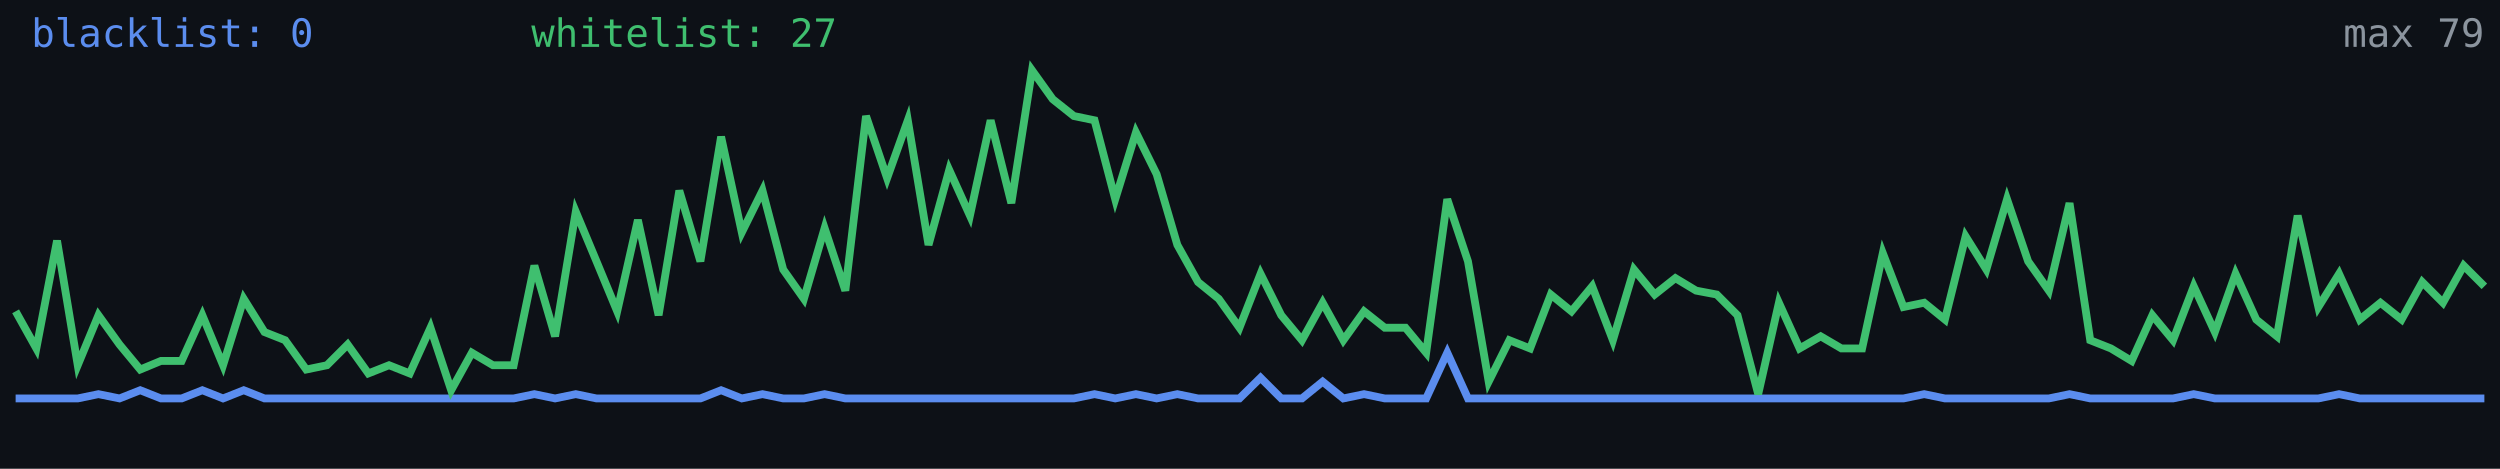
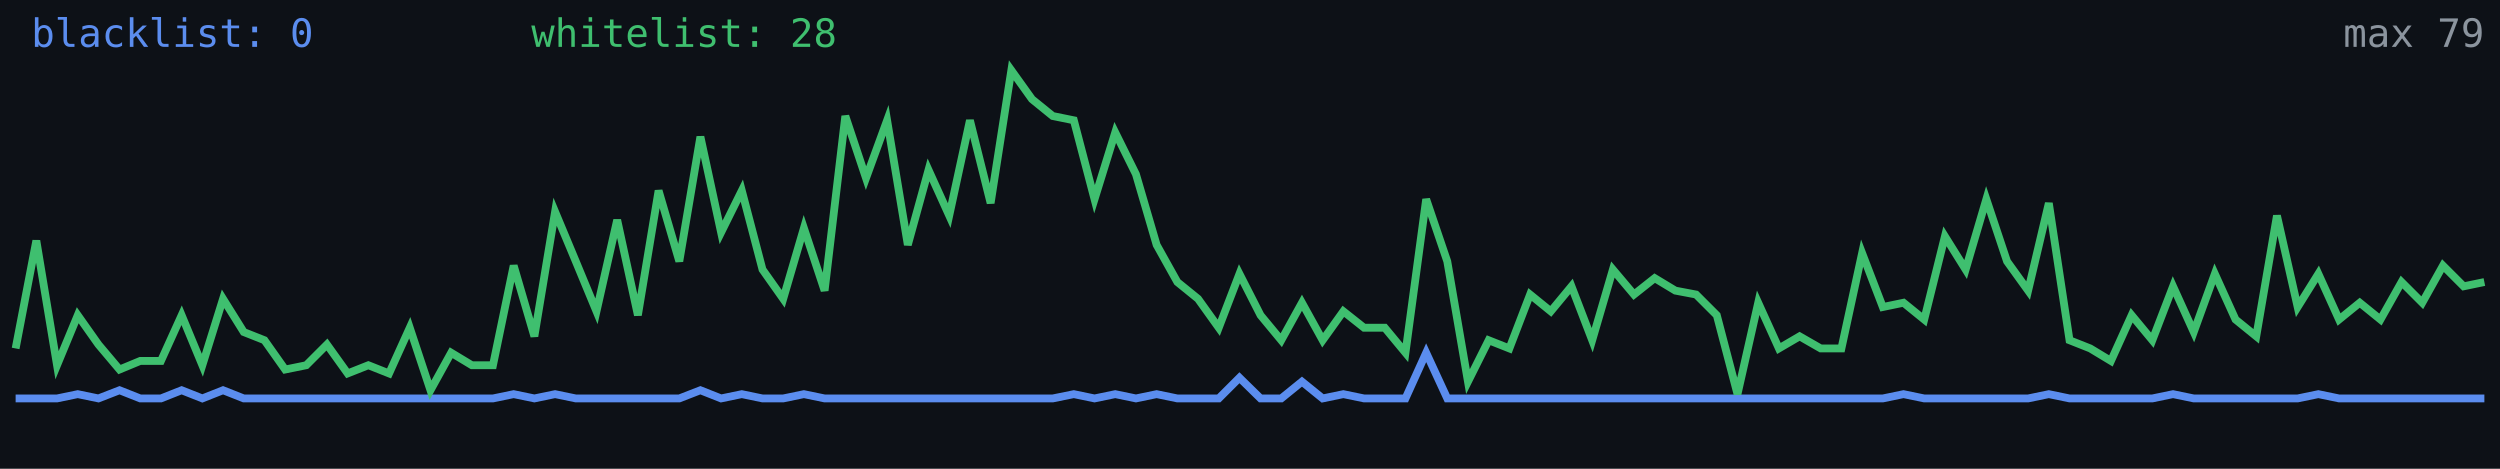
<svg xmlns="http://www.w3.org/2000/svg" width="640" height="120" viewBox="0 0 640 120" role="img" aria-label="Alive configs trend">
  <rect width="640" height="120" fill="#0d1117" />
-   <polyline fill="none" stroke="#5b8def" stroke-width="2" points="4.0,102.0 9.3,102.0 14.6,102.0 19.9,102.0 25.2,100.9 30.6,102.0 35.9,99.9 41.2,102.0 46.5,102.0 51.8,99.9 57.1,102.0 62.4,99.9 67.7,102.0 73.0,102.0 78.4,102.0 83.7,102.0 89.0,102.0 94.3,102.0 99.6,102.0 104.9,102.0 110.2,102.0 115.5,102.0 120.8,102.0 126.2,102.0 131.5,102.0 136.8,100.9 142.1,102.0 147.4,100.9 152.7,102.0 158.0,102.0 163.3,102.0 168.6,102.0 173.9,102.0 179.3,102.0 184.6,99.9 189.9,102.0 195.2,100.9 200.5,102.0 205.8,102.0 211.1,100.9 216.4,102.0 221.7,102.0 227.1,102.0 232.4,102.0 237.7,102.0 243.0,102.0 248.3,102.0 253.6,102.0 258.9,102.0 264.2,102.0 269.5,102.0 274.9,102.0 280.2,100.9 285.5,102.0 290.8,100.9 296.1,102.0 301.4,100.9 306.7,102.0 312.0,102.0 317.3,102.0 322.7,96.7 328.0,102.0 333.3,102.0 338.6,97.7 343.9,102.0 349.2,100.9 354.5,102.0 359.8,102.0 365.1,102.0 370.5,90.3 375.8,102.0 381.1,102.0 386.4,102.0 391.7,102.0 397.0,102.0 402.3,102.0 407.6,102.0 412.9,102.0 418.3,102.0 423.6,102.0 428.9,102.0 434.2,102.0 439.5,102.0 444.8,102.0 450.1,102.0 455.4,102.0 460.7,102.0 466.1,102.0 471.4,102.0 476.7,102.0 482.0,102.0 487.3,102.0 492.6,100.9 497.9,102.0 503.2,102.0 508.5,102.0 513.8,102.0 519.2,102.0 524.5,102.0 529.8,100.9 535.1,102.0 540.4,102.0 545.7,102.0 551.0,102.0 556.3,102.0 561.6,100.9 567.0,102.0 572.3,102.0 577.6,102.0 582.9,102.0 588.2,102.0 593.5,102.0 598.8,100.9 604.1,102.0 609.4,102.0 614.8,102.0 620.1,102.0 625.4,102.0 630.7,102.0 636.0,102.0" />
-   <polyline fill="none" stroke="#3fbf6f" stroke-width="2" points="4.0,79.7 9.3,89.2 14.6,61.6 19.9,93.5 25.2,80.7 30.6,88.2 35.9,94.6 41.2,92.4 46.5,92.4 51.8,80.7 57.1,93.5 62.4,76.5 67.7,85.0 73.0,87.1 78.4,94.6 83.7,93.5 89.0,88.2 94.3,95.6 99.6,93.5 104.9,95.6 110.2,83.9 115.5,99.9 120.8,90.3 126.2,93.5 131.5,93.5 136.8,68.0 142.1,86.1 147.4,54.2 152.7,66.9 158.0,79.7 163.3,56.3 168.6,80.7 173.9,48.8 179.3,66.9 184.6,35.0 189.9,59.5 195.2,48.8 200.5,69.0 205.8,76.5 211.1,58.4 216.4,74.4 221.7,29.7 227.1,45.6 232.4,30.8 237.7,62.7 243.0,43.5 248.3,55.2 253.6,30.8 258.9,52.0 264.2,18.0 269.5,25.4 274.9,29.7 280.2,30.8 285.5,51.0 290.8,33.9 296.1,44.6 301.4,62.7 306.7,72.2 312.0,76.5 317.3,83.9 322.7,70.1 328.0,80.7 333.3,87.1 338.6,77.5 343.9,87.1 349.2,79.7 354.5,83.9 359.8,83.9 365.1,90.3 370.5,51.0 375.8,66.9 381.1,97.7 386.4,87.1 391.7,89.2 397.0,75.4 402.3,79.7 407.6,73.3 412.9,87.1 418.3,69.0 423.6,75.4 428.9,71.2 434.2,74.4 439.5,75.4 444.8,80.7 450.1,100.9 455.4,77.5 460.7,89.2 466.1,86.1 471.4,89.2 476.7,89.2 482.0,64.8 487.3,78.6 492.6,77.5 497.9,81.8 503.2,60.5 508.5,69.0 513.8,51.0 519.2,66.9 524.5,74.4 529.8,52.0 535.1,87.1 540.4,89.2 545.7,92.4 551.0,80.7 556.3,87.1 561.6,73.3 567.0,85.0 572.3,70.1 577.6,81.8 582.9,86.1 588.2,55.2 593.5,78.6 598.8,70.1 604.1,81.8 609.4,77.5 614.8,81.8 620.1,72.2 625.4,77.5 630.7,68.0 636.0,73.3" />
+   <polyline fill="none" stroke="#5b8def" stroke-width="2" points="4.0,102.0 9.3,102.0 14.6,102.0 19.9,100.9 25.2,102.0 30.6,99.9 35.9,102.0 41.2,102.0 46.5,99.9 51.8,102.0 57.1,99.9 62.4,102.0 67.7,102.0 73.0,102.0 78.4,102.0 83.7,102.0 89.0,102.0 94.3,102.0 99.6,102.0 104.9,102.0 110.2,102.0 115.5,102.0 120.8,102.0 126.2,102.0 131.5,100.9 136.8,102.0 142.1,100.9 147.4,102.0 152.7,102.0 158.0,102.0 163.3,102.0 168.6,102.0 173.9,102.0 179.3,99.9 184.6,102.0 189.9,100.9 195.2,102.0 200.5,102.0 205.8,100.9 211.1,102.0 216.4,102.0 221.7,102.0 227.1,102.0 232.4,102.0 237.7,102.0 243.0,102.0 248.3,102.0 253.6,102.0 258.9,102.0 264.2,102.0 269.5,102.0 274.9,100.9 280.2,102.0 285.5,100.9 290.8,102.0 296.1,100.9 301.4,102.0 306.7,102.0 312.0,102.0 317.3,96.7 322.7,102.0 328.0,102.0 333.3,97.7 338.6,102.0 343.9,100.9 349.2,102.0 354.5,102.0 359.8,102.0 365.1,90.3 370.5,102.0 375.8,102.0 381.1,102.0 386.4,102.0 391.7,102.0 397.0,102.0 402.3,102.0 407.6,102.0 412.9,102.0 418.3,102.0 423.6,102.0 428.9,102.0 434.2,102.0 439.5,102.0 444.8,102.0 450.1,102.0 455.4,102.0 460.7,102.0 466.1,102.0 471.4,102.0 476.7,102.0 482.0,102.0 487.3,100.9 492.6,102.0 497.9,102.0 503.2,102.0 508.5,102.0 513.8,102.0 519.2,102.0 524.5,100.9 529.8,102.0 535.1,102.0 540.4,102.0 545.7,102.0 551.0,102.0 556.3,100.9 561.6,102.0 567.0,102.0 572.3,102.0 577.6,102.0 582.9,102.0 588.2,102.0 593.5,100.9 598.8,102.0 604.1,102.0 609.4,102.0 614.8,102.0 620.1,102.0 625.4,102.0 630.7,102.0 636.0,102.0" />
+   <polyline fill="none" stroke="#3fbf6f" stroke-width="2" points="4.0,89.2 9.3,61.6 14.6,93.5 19.9,80.7 25.2,88.2 30.6,94.6 35.9,92.4 41.2,92.4 46.5,80.7 51.8,93.5 57.1,76.5 62.4,85.0 67.7,87.1 73.0,94.6 78.4,93.5 83.7,88.2 89.0,95.6 94.3,93.5 99.6,95.6 104.9,83.9 110.2,99.9 115.5,90.3 120.8,93.5 126.2,93.5 131.5,68.0 136.8,86.1 142.1,54.2 147.4,66.9 152.7,79.7 158.0,56.3 163.3,80.7 168.6,48.8 173.9,66.9 179.3,35.0 184.6,59.5 189.9,48.8 195.2,69.0 200.5,76.5 205.8,58.4 211.1,74.4 216.4,29.7 221.7,45.6 227.1,30.8 232.4,62.7 237.7,43.5 243.0,55.2 248.3,30.8 253.6,52.0 258.9,18.0 264.2,25.4 269.5,29.7 274.9,30.8 280.2,51.0 285.5,33.9 290.8,44.6 296.1,62.7 301.4,72.2 306.7,76.5 312.0,83.9 317.3,70.1 322.7,80.7 328.0,87.1 333.3,77.5 338.6,87.1 343.9,79.7 349.2,83.9 354.5,83.9 359.8,90.3 365.1,51.0 370.5,66.9 375.8,97.7 381.1,87.1 386.4,89.2 391.7,75.4 397.0,79.7 402.3,73.3 407.6,87.1 412.9,69.0 418.3,75.4 423.6,71.2 428.9,74.4 434.2,75.4 439.5,80.7 444.8,100.9 450.1,77.5 455.4,89.2 460.7,86.1 466.1,89.2 471.4,89.2 476.7,64.8 482.0,78.6 487.3,77.5 492.6,81.8 497.9,60.5 503.2,69.0 508.5,51.0 513.8,66.9 519.2,74.4 524.5,52.0 529.8,87.1 535.1,89.2 540.4,92.4 545.7,80.7 551.0,87.1 556.3,73.3 561.6,85.0 567.0,70.1 572.3,81.8 577.6,86.1 582.9,55.2 588.2,78.6 593.5,70.1 598.8,81.8 604.1,77.5 609.4,81.8 614.8,72.2 620.1,77.5 625.4,68.0 630.7,73.3 636.0,72.2" />
  <text x="8" y="12" fill="#5b8def" font-size="10" font-family="monospace">blacklist: 0</text>
-   <text x="136" y="12" fill="#3fbf6f" font-size="10" font-family="monospace">whitelist: 27</text>
+   <text x="136" y="12" fill="#3fbf6f" font-size="10" font-family="monospace">whitelist: 28</text>
  <text x="636" y="12" fill="#8b949e" font-size="10" text-anchor="end" font-family="monospace">max 79</text>
</svg>
